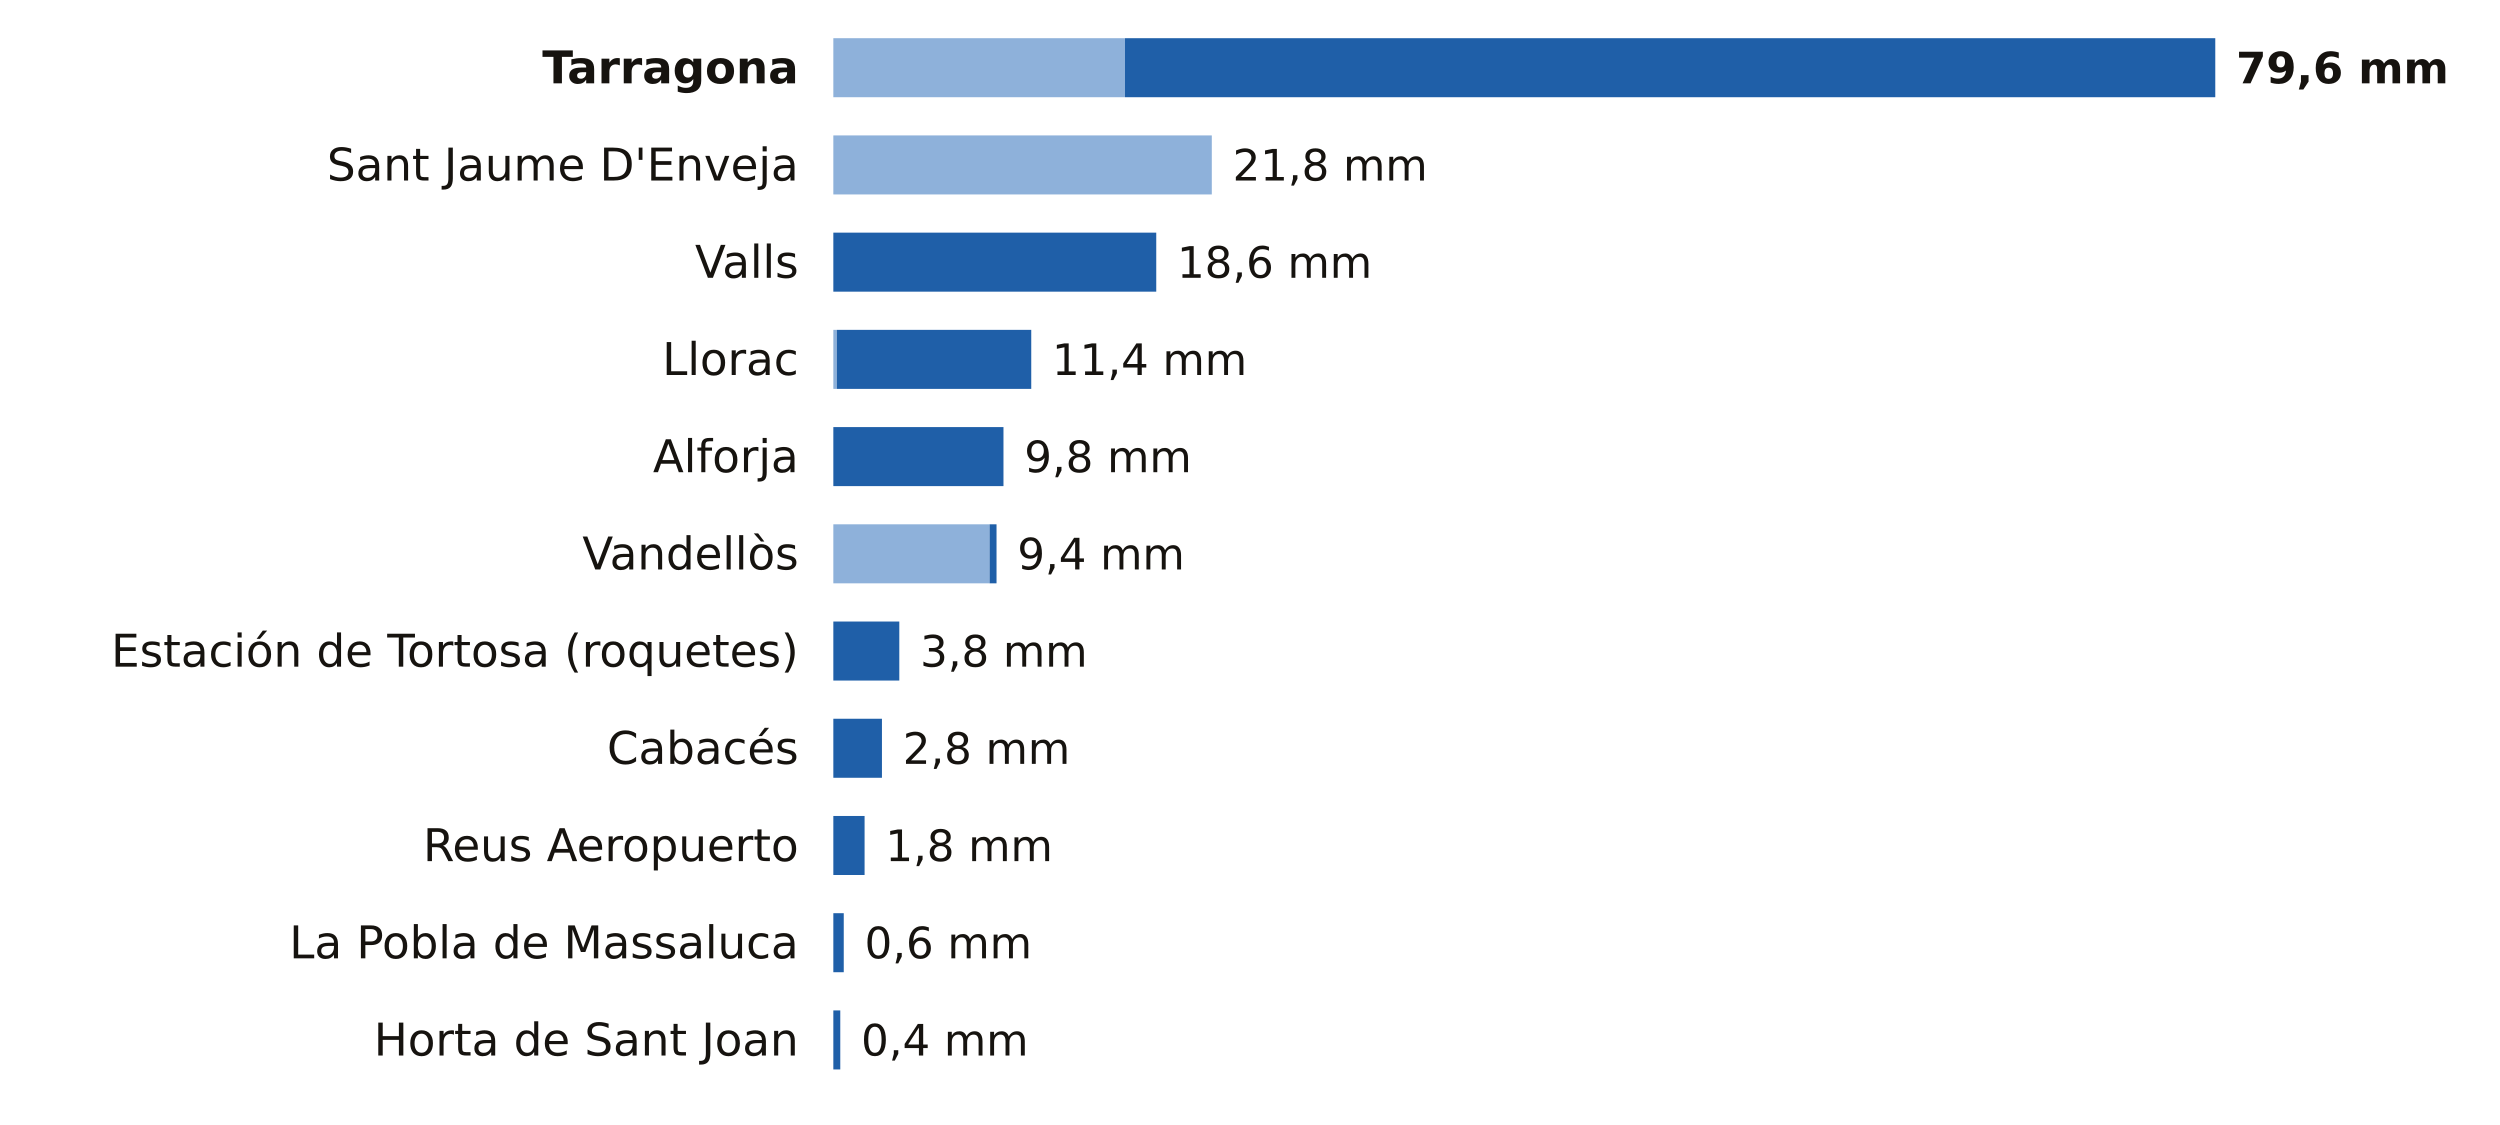
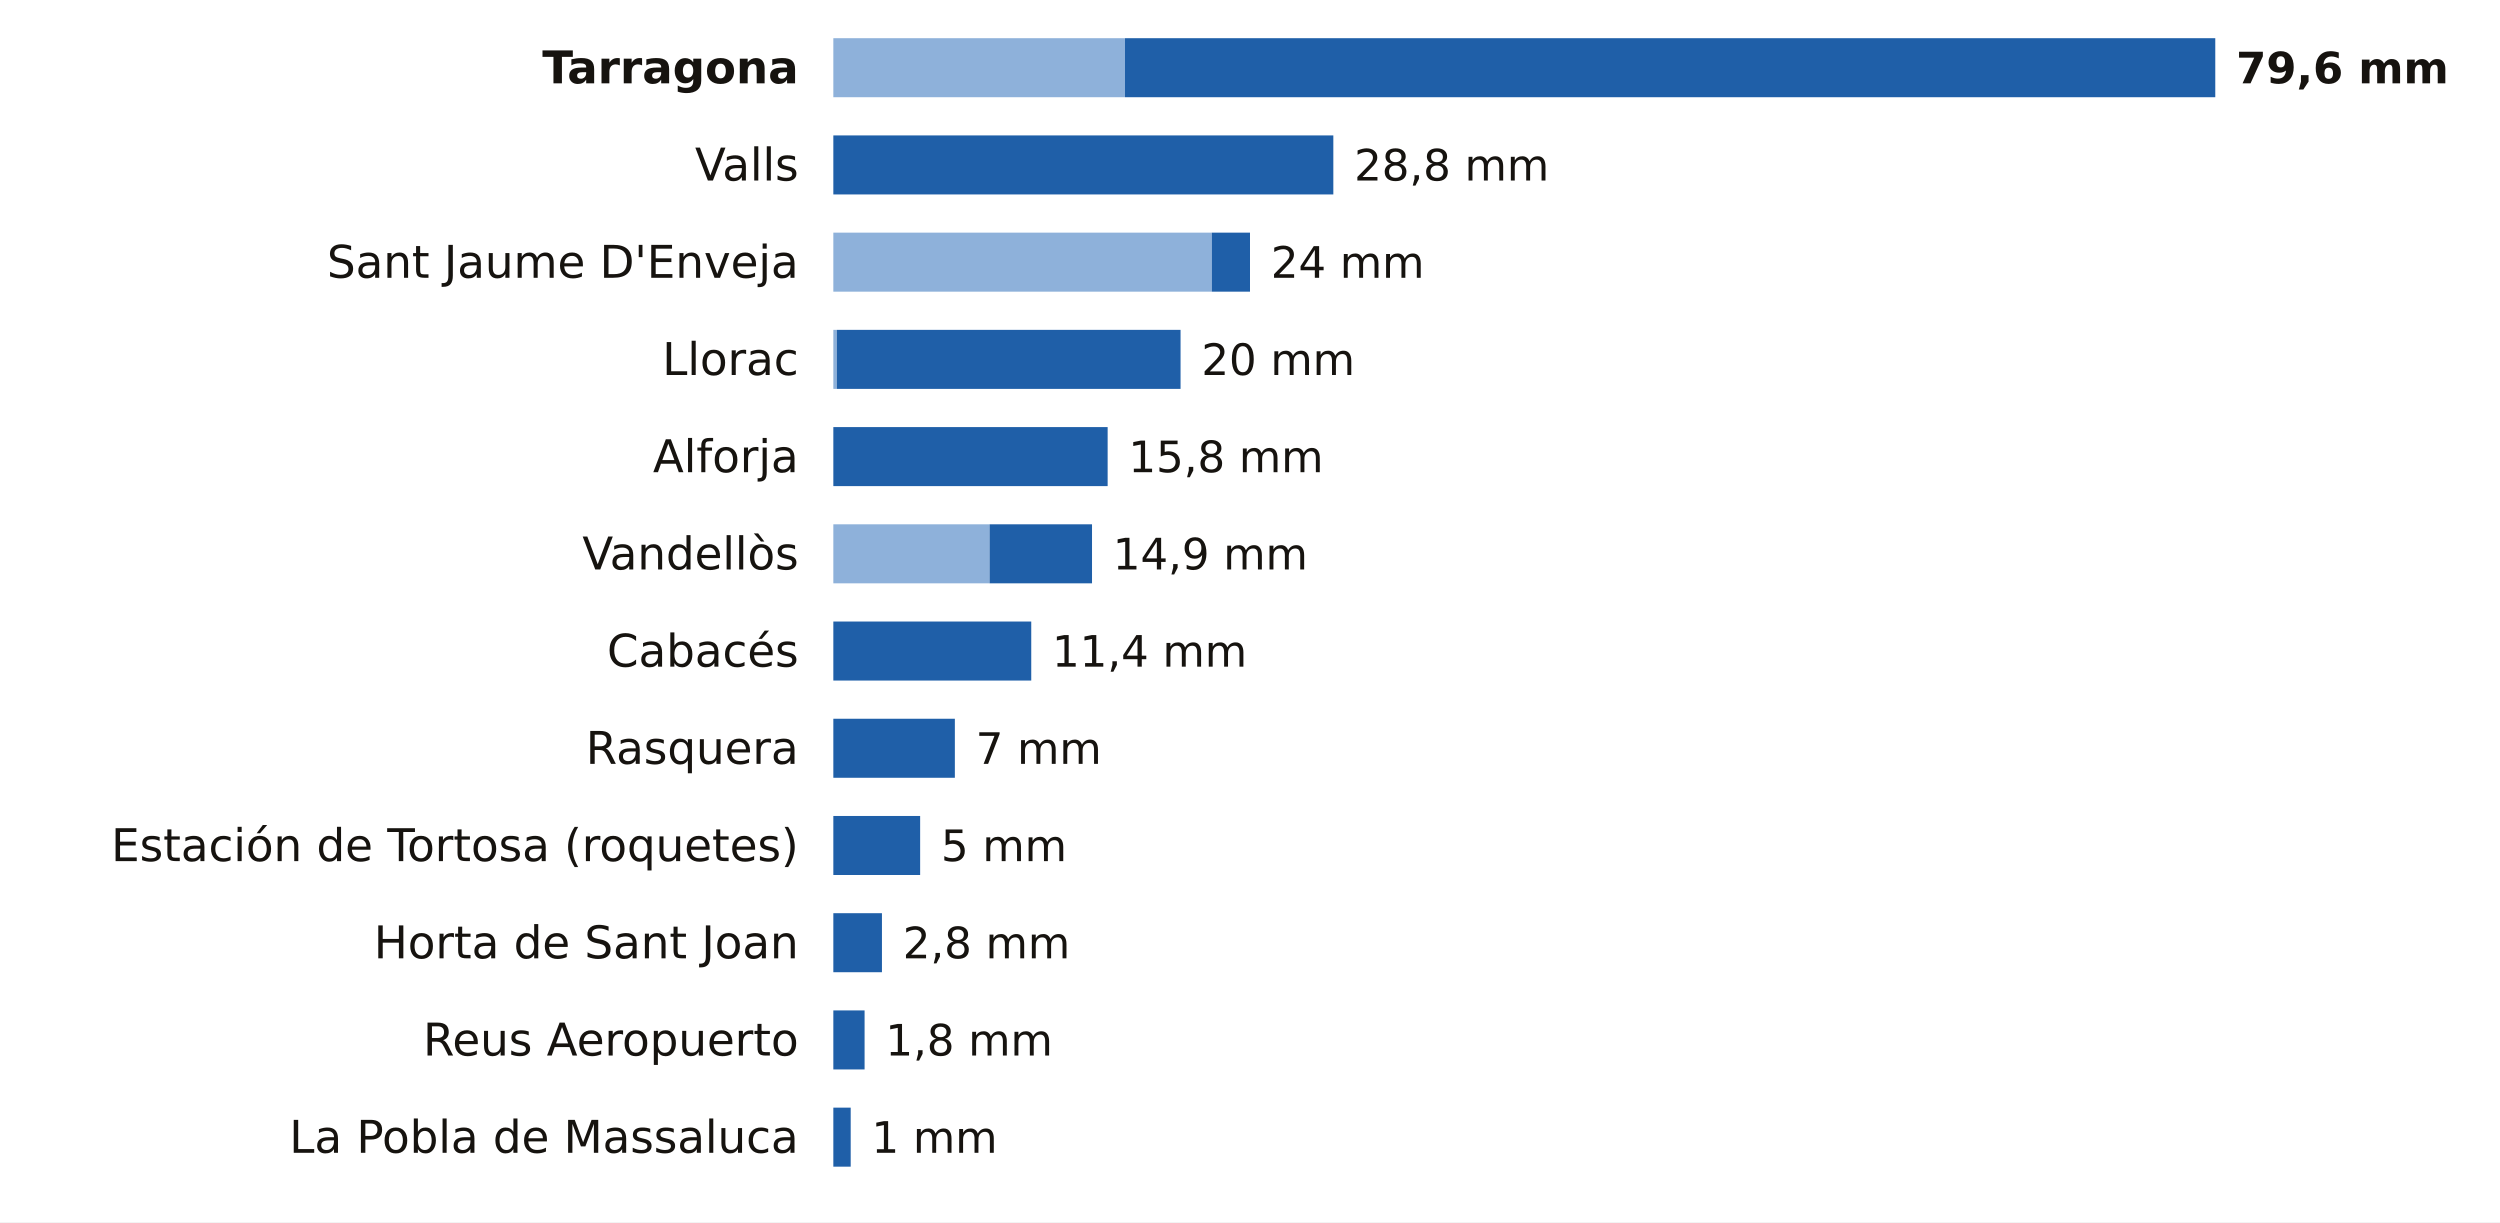
- <svg xmlns="http://www.w3.org/2000/svg" viewBox="0 0 720 324" width="720" height="324" role="img" aria-label="La lluvia de los últimos 7 días en las estaciones de AEMET de Tarragona">
-   <rect width="720" height="324" fill="#FFFFFF" />
+ <svg xmlns="http://www.w3.org/2000/svg" viewBox="0 0 720 352" width="720" height="352" role="img" aria-label="La lluvia de los últimos 7 días en las estaciones de AEMET de Tarragona">
+   <rect width="720" height="352" fill="#FFFFFF" />
  <text x="230.0" y="24.0" font-size="13" fill="#16130F" text-anchor="end" font-weight="600" font-family="Public Sans, DejaVu Sans, Arial, sans-serif">Tarragona</text>
  <rect x="240" y="11" width="84.0" height="17" fill="#8EB1DA" />
  <rect x="324.0" y="11" width="314.0" height="17" fill="#1F5FA8" />
  <text x="644.0" y="24.0" font-size="12.5" fill="#16130F" text-anchor="start" font-weight="700" font-family="Public Sans, DejaVu Sans, Arial, sans-serif">79,6 mm</text>
-   <text x="230.0" y="52.0" font-size="13" fill="#16130F" text-anchor="end" font-weight="400" font-family="Public Sans, DejaVu Sans, Arial, sans-serif">Sant Jaume D'Enveja</text>
-   <rect x="240" y="39" width="109.0" height="17" fill="#8EB1DA" />
-   <text x="355.0" y="52.0" font-size="12.5" fill="#16130F" text-anchor="start" font-weight="500" font-family="Public Sans, DejaVu Sans, Arial, sans-serif">21,8 mm</text>
-   <text x="230.0" y="80.0" font-size="13" fill="#16130F" text-anchor="end" font-weight="400" font-family="Public Sans, DejaVu Sans, Arial, sans-serif">Valls</text>
-   <rect x="240.0" y="67" width="93.0" height="17" fill="#1F5FA8" />
-   <text x="339.0" y="80.0" font-size="12.5" fill="#16130F" text-anchor="start" font-weight="500" font-family="Public Sans, DejaVu Sans, Arial, sans-serif">18,6 mm</text>
+   <text x="230.0" y="52.0" font-size="13" fill="#16130F" text-anchor="end" font-weight="400" font-family="Public Sans, DejaVu Sans, Arial, sans-serif">Valls</text>
+   <rect x="240.0" y="39" width="144.0" height="17" fill="#1F5FA8" />
+   <text x="390.0" y="52.0" font-size="12.5" fill="#16130F" text-anchor="start" font-weight="500" font-family="Public Sans, DejaVu Sans, Arial, sans-serif">28,8 mm</text>
+   <text x="230.0" y="80.0" font-size="13" fill="#16130F" text-anchor="end" font-weight="400" font-family="Public Sans, DejaVu Sans, Arial, sans-serif">Sant Jaume D'Enveja</text>
+   <rect x="240" y="67" width="109.0" height="17" fill="#8EB1DA" />
+   <rect x="349.0" y="67" width="11.0" height="17" fill="#1F5FA8" />
+   <text x="366.0" y="80.0" font-size="12.5" fill="#16130F" text-anchor="start" font-weight="500" font-family="Public Sans, DejaVu Sans, Arial, sans-serif">24 mm</text>
  <text x="230.0" y="108.0" font-size="13" fill="#16130F" text-anchor="end" font-weight="400" font-family="Public Sans, DejaVu Sans, Arial, sans-serif">Llorac</text>
  <rect x="240" y="95" width="1.0" height="17" fill="#8EB1DA" />
-   <rect x="241.0" y="95" width="56.0" height="17" fill="#1F5FA8" />
-   <text x="303.0" y="108.0" font-size="12.5" fill="#16130F" text-anchor="start" font-weight="500" font-family="Public Sans, DejaVu Sans, Arial, sans-serif">11,4 mm</text>
+   <rect x="241.0" y="95" width="99.0" height="17" fill="#1F5FA8" />
+   <text x="346.0" y="108.0" font-size="12.5" fill="#16130F" text-anchor="start" font-weight="500" font-family="Public Sans, DejaVu Sans, Arial, sans-serif">20 mm</text>
  <text x="230.0" y="136.0" font-size="13" fill="#16130F" text-anchor="end" font-weight="400" font-family="Public Sans, DejaVu Sans, Arial, sans-serif">Alforja</text>
-   <rect x="240.0" y="123" width="49.0" height="17" fill="#1F5FA8" />
-   <text x="295.0" y="136.0" font-size="12.5" fill="#16130F" text-anchor="start" font-weight="500" font-family="Public Sans, DejaVu Sans, Arial, sans-serif">9,8 mm</text>
+   <rect x="240.0" y="123" width="79.0" height="17" fill="#1F5FA8" />
+   <text x="325.0" y="136.0" font-size="12.5" fill="#16130F" text-anchor="start" font-weight="500" font-family="Public Sans, DejaVu Sans, Arial, sans-serif">15,8 mm</text>
  <text x="230.0" y="164.0" font-size="13" fill="#16130F" text-anchor="end" font-weight="400" font-family="Public Sans, DejaVu Sans, Arial, sans-serif">Vandellòs</text>
  <rect x="240" y="151" width="45.0" height="17" fill="#8EB1DA" />
-   <rect x="285.0" y="151" width="2.0" height="17" fill="#1F5FA8" />
-   <text x="293.0" y="164.0" font-size="12.5" fill="#16130F" text-anchor="start" font-weight="500" font-family="Public Sans, DejaVu Sans, Arial, sans-serif">9,4 mm</text>
-   <text x="230.0" y="192.0" font-size="13" fill="#16130F" text-anchor="end" font-weight="400" font-family="Public Sans, DejaVu Sans, Arial, sans-serif">Estación de Tortosa (roquetes)</text>
-   <rect x="240.0" y="179" width="19.0" height="17" fill="#1F5FA8" />
-   <text x="265.0" y="192.0" font-size="12.5" fill="#16130F" text-anchor="start" font-weight="500" font-family="Public Sans, DejaVu Sans, Arial, sans-serif">3,8 mm</text>
-   <text x="230.0" y="220.0" font-size="13" fill="#16130F" text-anchor="end" font-weight="400" font-family="Public Sans, DejaVu Sans, Arial, sans-serif">Cabacés</text>
-   <rect x="240.0" y="207" width="14.0" height="17" fill="#1F5FA8" />
-   <text x="260.0" y="220.0" font-size="12.5" fill="#16130F" text-anchor="start" font-weight="500" font-family="Public Sans, DejaVu Sans, Arial, sans-serif">2,8 mm</text>
-   <text x="230.0" y="248.0" font-size="13" fill="#16130F" text-anchor="end" font-weight="400" font-family="Public Sans, DejaVu Sans, Arial, sans-serif">Reus Aeropuerto</text>
-   <rect x="240.0" y="235" width="9.0" height="17" fill="#1F5FA8" />
-   <text x="255.0" y="248.0" font-size="12.5" fill="#16130F" text-anchor="start" font-weight="500" font-family="Public Sans, DejaVu Sans, Arial, sans-serif">1,8 mm</text>
-   <text x="230.0" y="276.0" font-size="13" fill="#16130F" text-anchor="end" font-weight="400" font-family="Public Sans, DejaVu Sans, Arial, sans-serif">La Pobla de Massaluca</text>
-   <rect x="240.0" y="263" width="3.0" height="17" fill="#1F5FA8" />
-   <text x="249.0" y="276.0" font-size="12.5" fill="#16130F" text-anchor="start" font-weight="500" font-family="Public Sans, DejaVu Sans, Arial, sans-serif">0,6 mm</text>
-   <text x="230.0" y="304.0" font-size="13" fill="#16130F" text-anchor="end" font-weight="400" font-family="Public Sans, DejaVu Sans, Arial, sans-serif">Horta de Sant Joan</text>
-   <rect x="240.0" y="291" width="2.0" height="17" fill="#1F5FA8" />
-   <text x="248.0" y="304.0" font-size="12.5" fill="#16130F" text-anchor="start" font-weight="500" font-family="Public Sans, DejaVu Sans, Arial, sans-serif">0,4 mm</text>
+   <rect x="285.0" y="151" width="29.5" height="17" fill="#1F5FA8" />
+   <text x="320.5" y="164.0" font-size="12.5" fill="#16130F" text-anchor="start" font-weight="500" font-family="Public Sans, DejaVu Sans, Arial, sans-serif">14,9 mm</text>
+   <text x="230.0" y="192.0" font-size="13" fill="#16130F" text-anchor="end" font-weight="400" font-family="Public Sans, DejaVu Sans, Arial, sans-serif">Cabacés</text>
+   <rect x="240.0" y="179" width="57.0" height="17" fill="#1F5FA8" />
+   <text x="303.0" y="192.0" font-size="12.5" fill="#16130F" text-anchor="start" font-weight="500" font-family="Public Sans, DejaVu Sans, Arial, sans-serif">11,4 mm</text>
+   <text x="230.0" y="220.0" font-size="13" fill="#16130F" text-anchor="end" font-weight="400" font-family="Public Sans, DejaVu Sans, Arial, sans-serif">Rasquera</text>
+   <rect x="240.0" y="207" width="35.0" height="17" fill="#1F5FA8" />
+   <text x="281.0" y="220.0" font-size="12.5" fill="#16130F" text-anchor="start" font-weight="500" font-family="Public Sans, DejaVu Sans, Arial, sans-serif">7 mm</text>
+   <text x="230.0" y="248.0" font-size="13" fill="#16130F" text-anchor="end" font-weight="400" font-family="Public Sans, DejaVu Sans, Arial, sans-serif">Estación de Tortosa (roquetes)</text>
+   <rect x="240.0" y="235" width="25.0" height="17" fill="#1F5FA8" />
+   <text x="271.0" y="248.0" font-size="12.5" fill="#16130F" text-anchor="start" font-weight="500" font-family="Public Sans, DejaVu Sans, Arial, sans-serif">5 mm</text>
+   <text x="230.0" y="276.0" font-size="13" fill="#16130F" text-anchor="end" font-weight="400" font-family="Public Sans, DejaVu Sans, Arial, sans-serif">Horta de Sant Joan</text>
+   <rect x="240.0" y="263" width="14.0" height="17" fill="#1F5FA8" />
+   <text x="260.0" y="276.0" font-size="12.5" fill="#16130F" text-anchor="start" font-weight="500" font-family="Public Sans, DejaVu Sans, Arial, sans-serif">2,8 mm</text>
+   <text x="230.0" y="304.0" font-size="13" fill="#16130F" text-anchor="end" font-weight="400" font-family="Public Sans, DejaVu Sans, Arial, sans-serif">Reus Aeropuerto</text>
+   <rect x="240.0" y="291" width="9.0" height="17" fill="#1F5FA8" />
+   <text x="255.0" y="304.0" font-size="12.5" fill="#16130F" text-anchor="start" font-weight="500" font-family="Public Sans, DejaVu Sans, Arial, sans-serif">1,8 mm</text>
+   <text x="230.0" y="332.0" font-size="13" fill="#16130F" text-anchor="end" font-weight="400" font-family="Public Sans, DejaVu Sans, Arial, sans-serif">La Pobla de Massaluca</text>
+   <rect x="240.0" y="319" width="5.0" height="17" fill="#1F5FA8" />
+   <text x="251.0" y="332.0" font-size="12.5" fill="#16130F" text-anchor="start" font-weight="500" font-family="Public Sans, DejaVu Sans, Arial, sans-serif">1 mm</text>
</svg>
